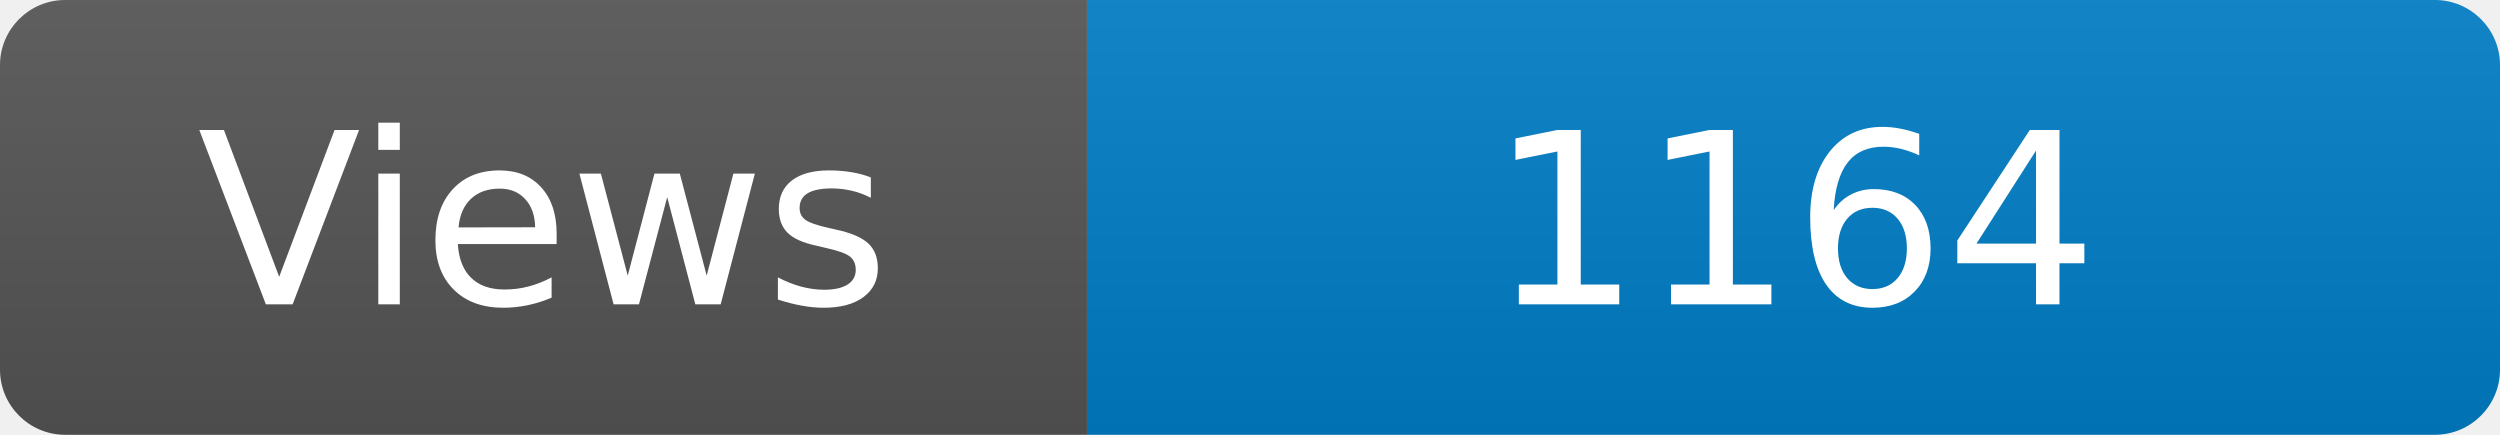
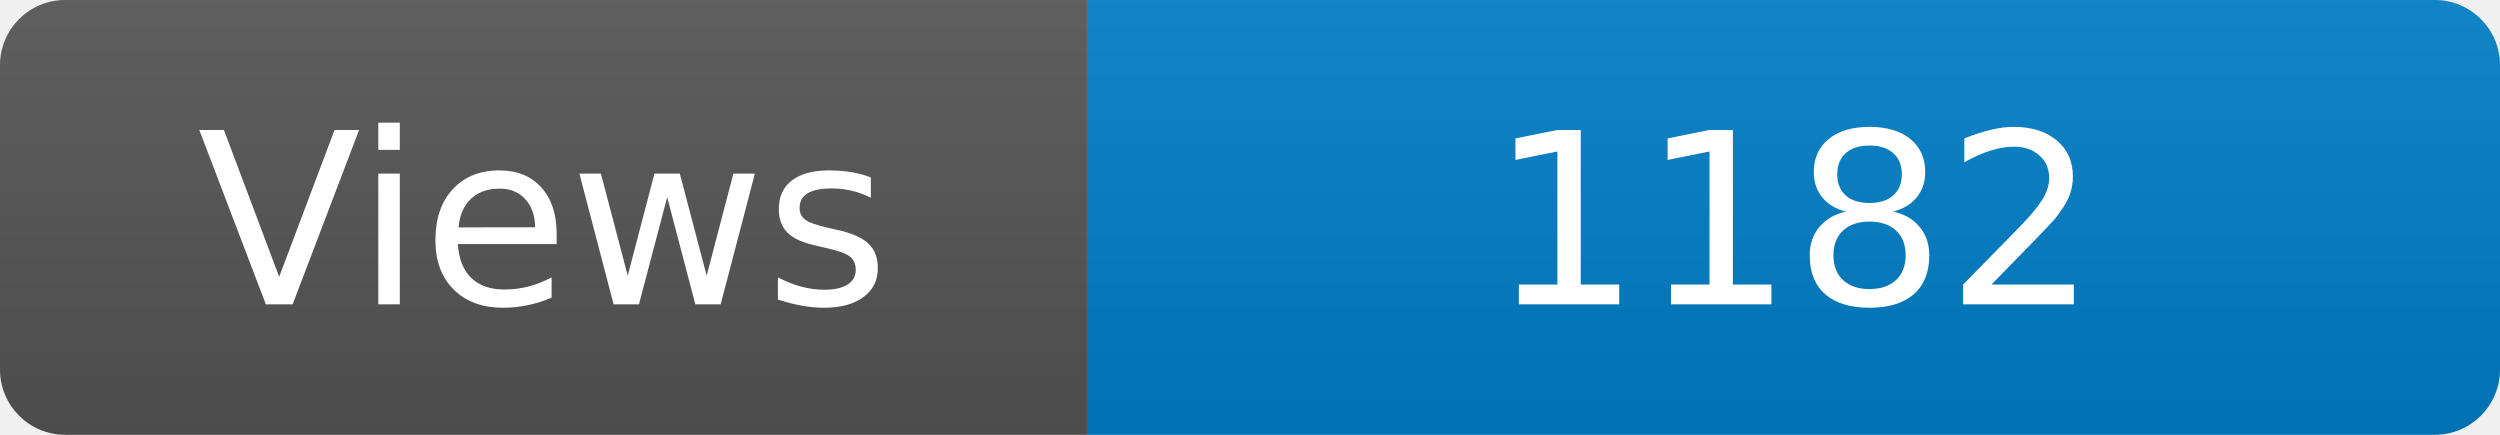
<svg xmlns="http://www.w3.org/2000/svg" width="115" height="20" role="img" aria-label="Maintained?: yes">
  <linearGradient id="s" x2="0" y2="100%">
    <stop offset="0" stop-color="#bbb" stop-opacity=".1" />
    <stop offset="1" stop-opacity=".1" />
  </linearGradient>
  <clipPath id="r">
    <rect width="115" height="20" rx="3" fill="#fff" />
  </clipPath>
  <g clip-path="url(#r)">
    <rect width="50" height="20" fill="#555" />
    <rect x="50" width="160" height="20" fill="#007ec6" />
    <rect width="115" height="20" fill="url(#s)" />
  </g>
  <g fill="#fff" text-anchor="middle" font-family="Verdana,Geneva,DejaVu Sans,sans-serif" font-size="110">
    <text x="250" y="140" transform="scale(.1)" fill="#fff">Views</text>
-     <text x="825" y="140" transform="scale(.1)" fill="#fff">1164</text>
+     <text x="825" y="140" transform="scale(.1)" fill="#fff">1182</text>
  </g>
</svg>
